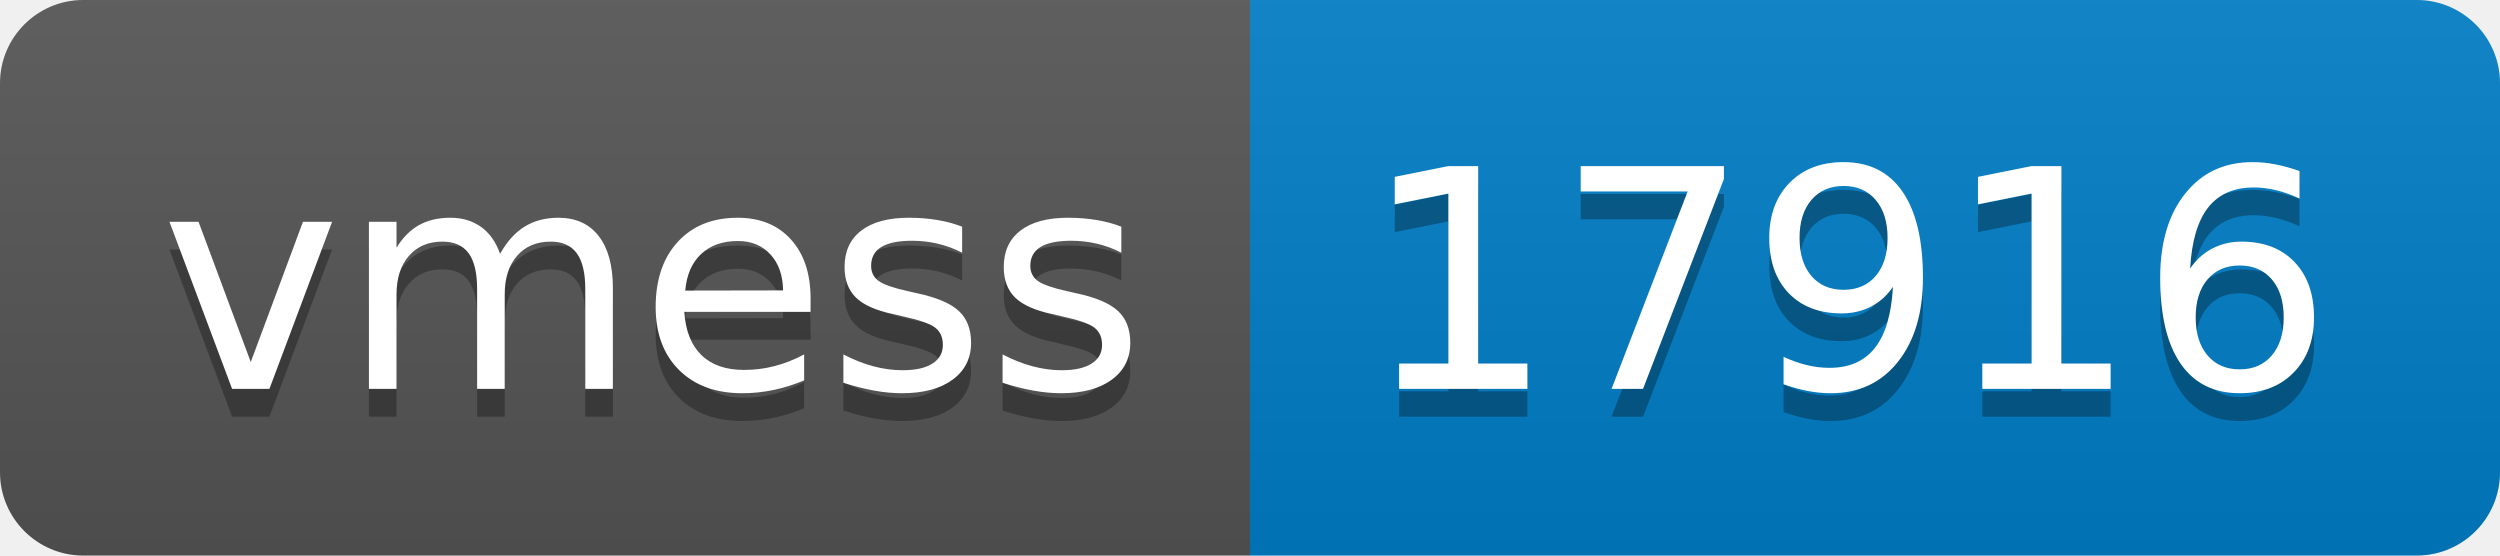
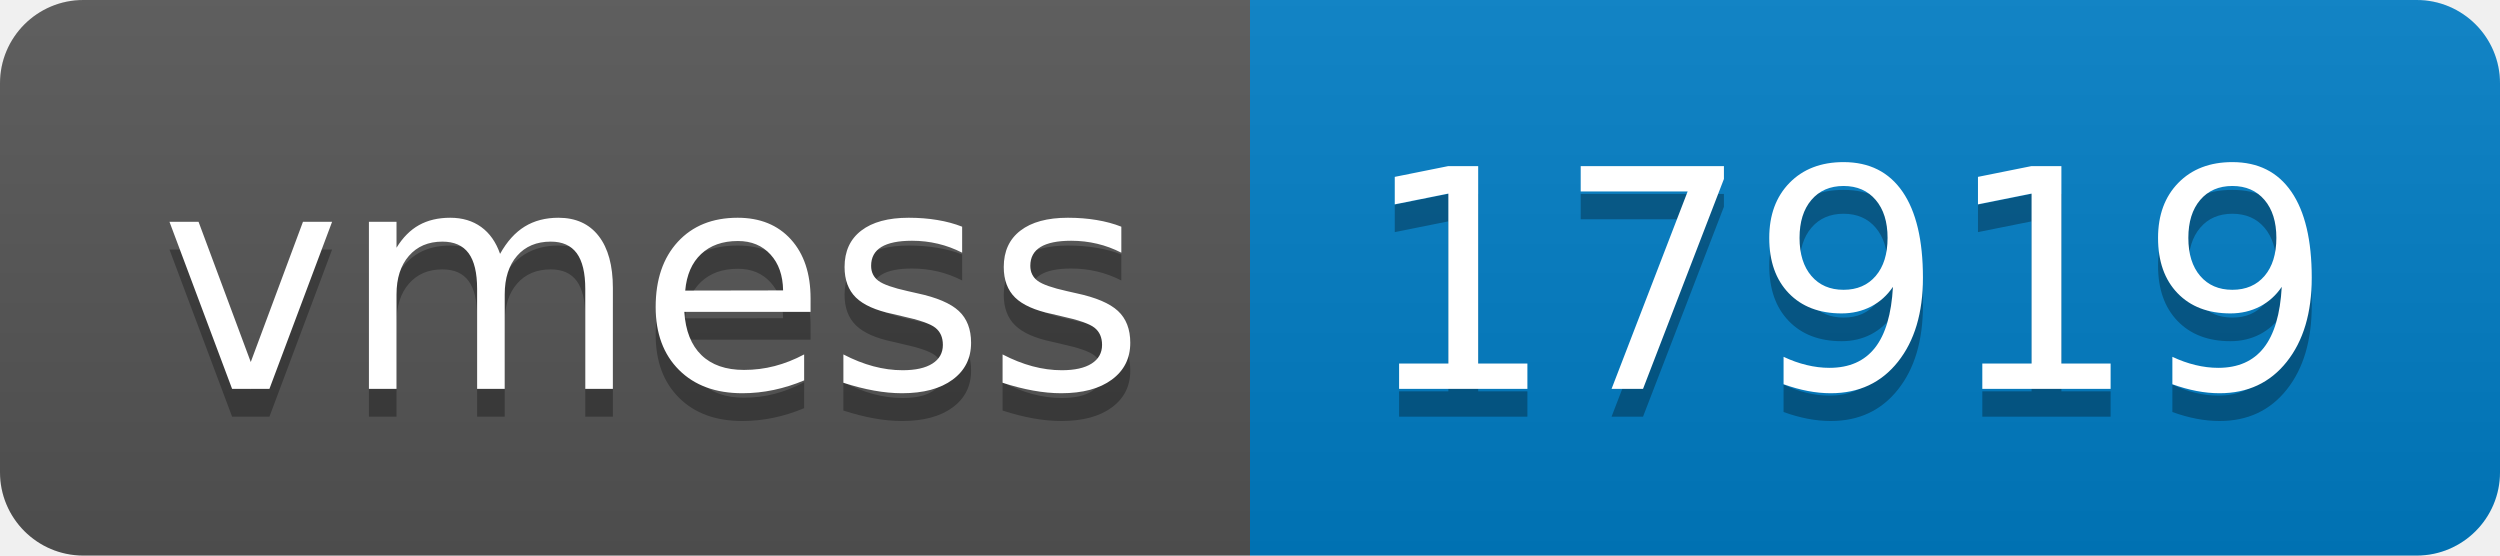
- <svg xmlns="http://www.w3.org/2000/svg" width="90" height="20" role="img" aria-label="vmess: 17916">
+ <svg xmlns="http://www.w3.org/2000/svg" width="90" height="20" role="img" aria-label="vmess: 17919">
  <linearGradient id="s" x2="0" y2="100%">
    <stop offset="0" stop-color="#bbb" stop-opacity=".1" />
    <stop offset="1" stop-opacity=".1" />
  </linearGradient>
  <clipPath id="r">
    <rect width="90" height="20" rx="3" fill="#fff" />
  </clipPath>
  <g clip-path="url(#r)">
    <rect width="45" height="20" fill="#555" />
    <rect x="45" width="45" height="20" fill="#007ec6" />
    <rect width="90" height="20" fill="url(#s)" />
  </g>
  <g fill="#fff" text-anchor="middle" font-family="Verdana,Geneva,DejaVu Sans,sans-serif" text-rendering="geometricPrecision" font-size="110">
    <text aria-hidden="true" x="235" y="150" fill="#010101" fill-opacity=".3" transform="scale(.1)" textLength="350">vmess</text>
    <text x="235" y="140" transform="scale(.1)" fill="#fff" textLength="350">vmess</text>
-     <text aria-hidden="true" x="665" y="150" fill="#010101" fill-opacity=".3" transform="scale(.1)" textLength="350">17916</text>
-     <text x="665" y="140" transform="scale(.1)" fill="#fff" textLength="350">17916</text>
+     <text aria-hidden="true" x="665" y="150" fill="#010101" fill-opacity=".3" transform="scale(.1)" textLength="350">17919</text>
+     <text x="665" y="140" transform="scale(.1)" fill="#fff" textLength="350">17919</text>
  </g>
</svg>
